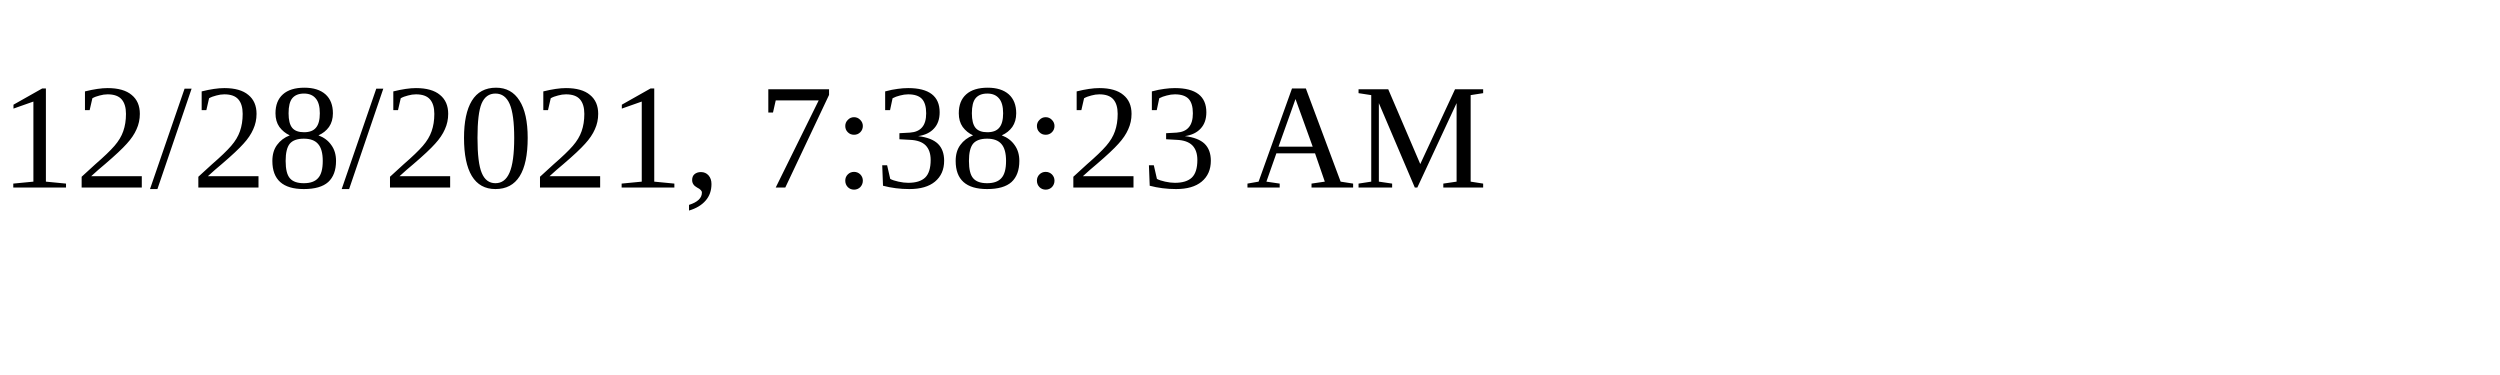
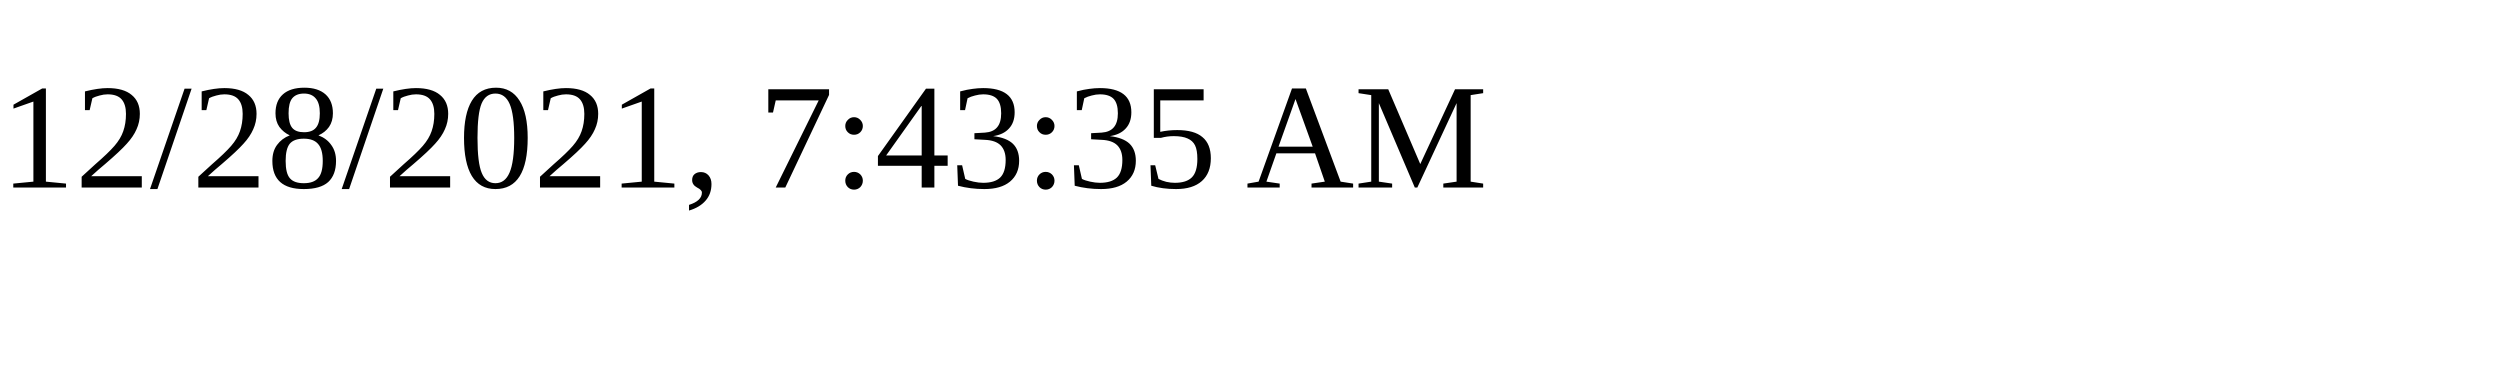
<svg xmlns="http://www.w3.org/2000/svg" height="30" width="200">
-   <text x="0" y="15">12/28/2021, 7:38:23 AM</text>
+   <text x="0" y="15">12/28/2021, 7:43:35 AM</text>
</svg>
